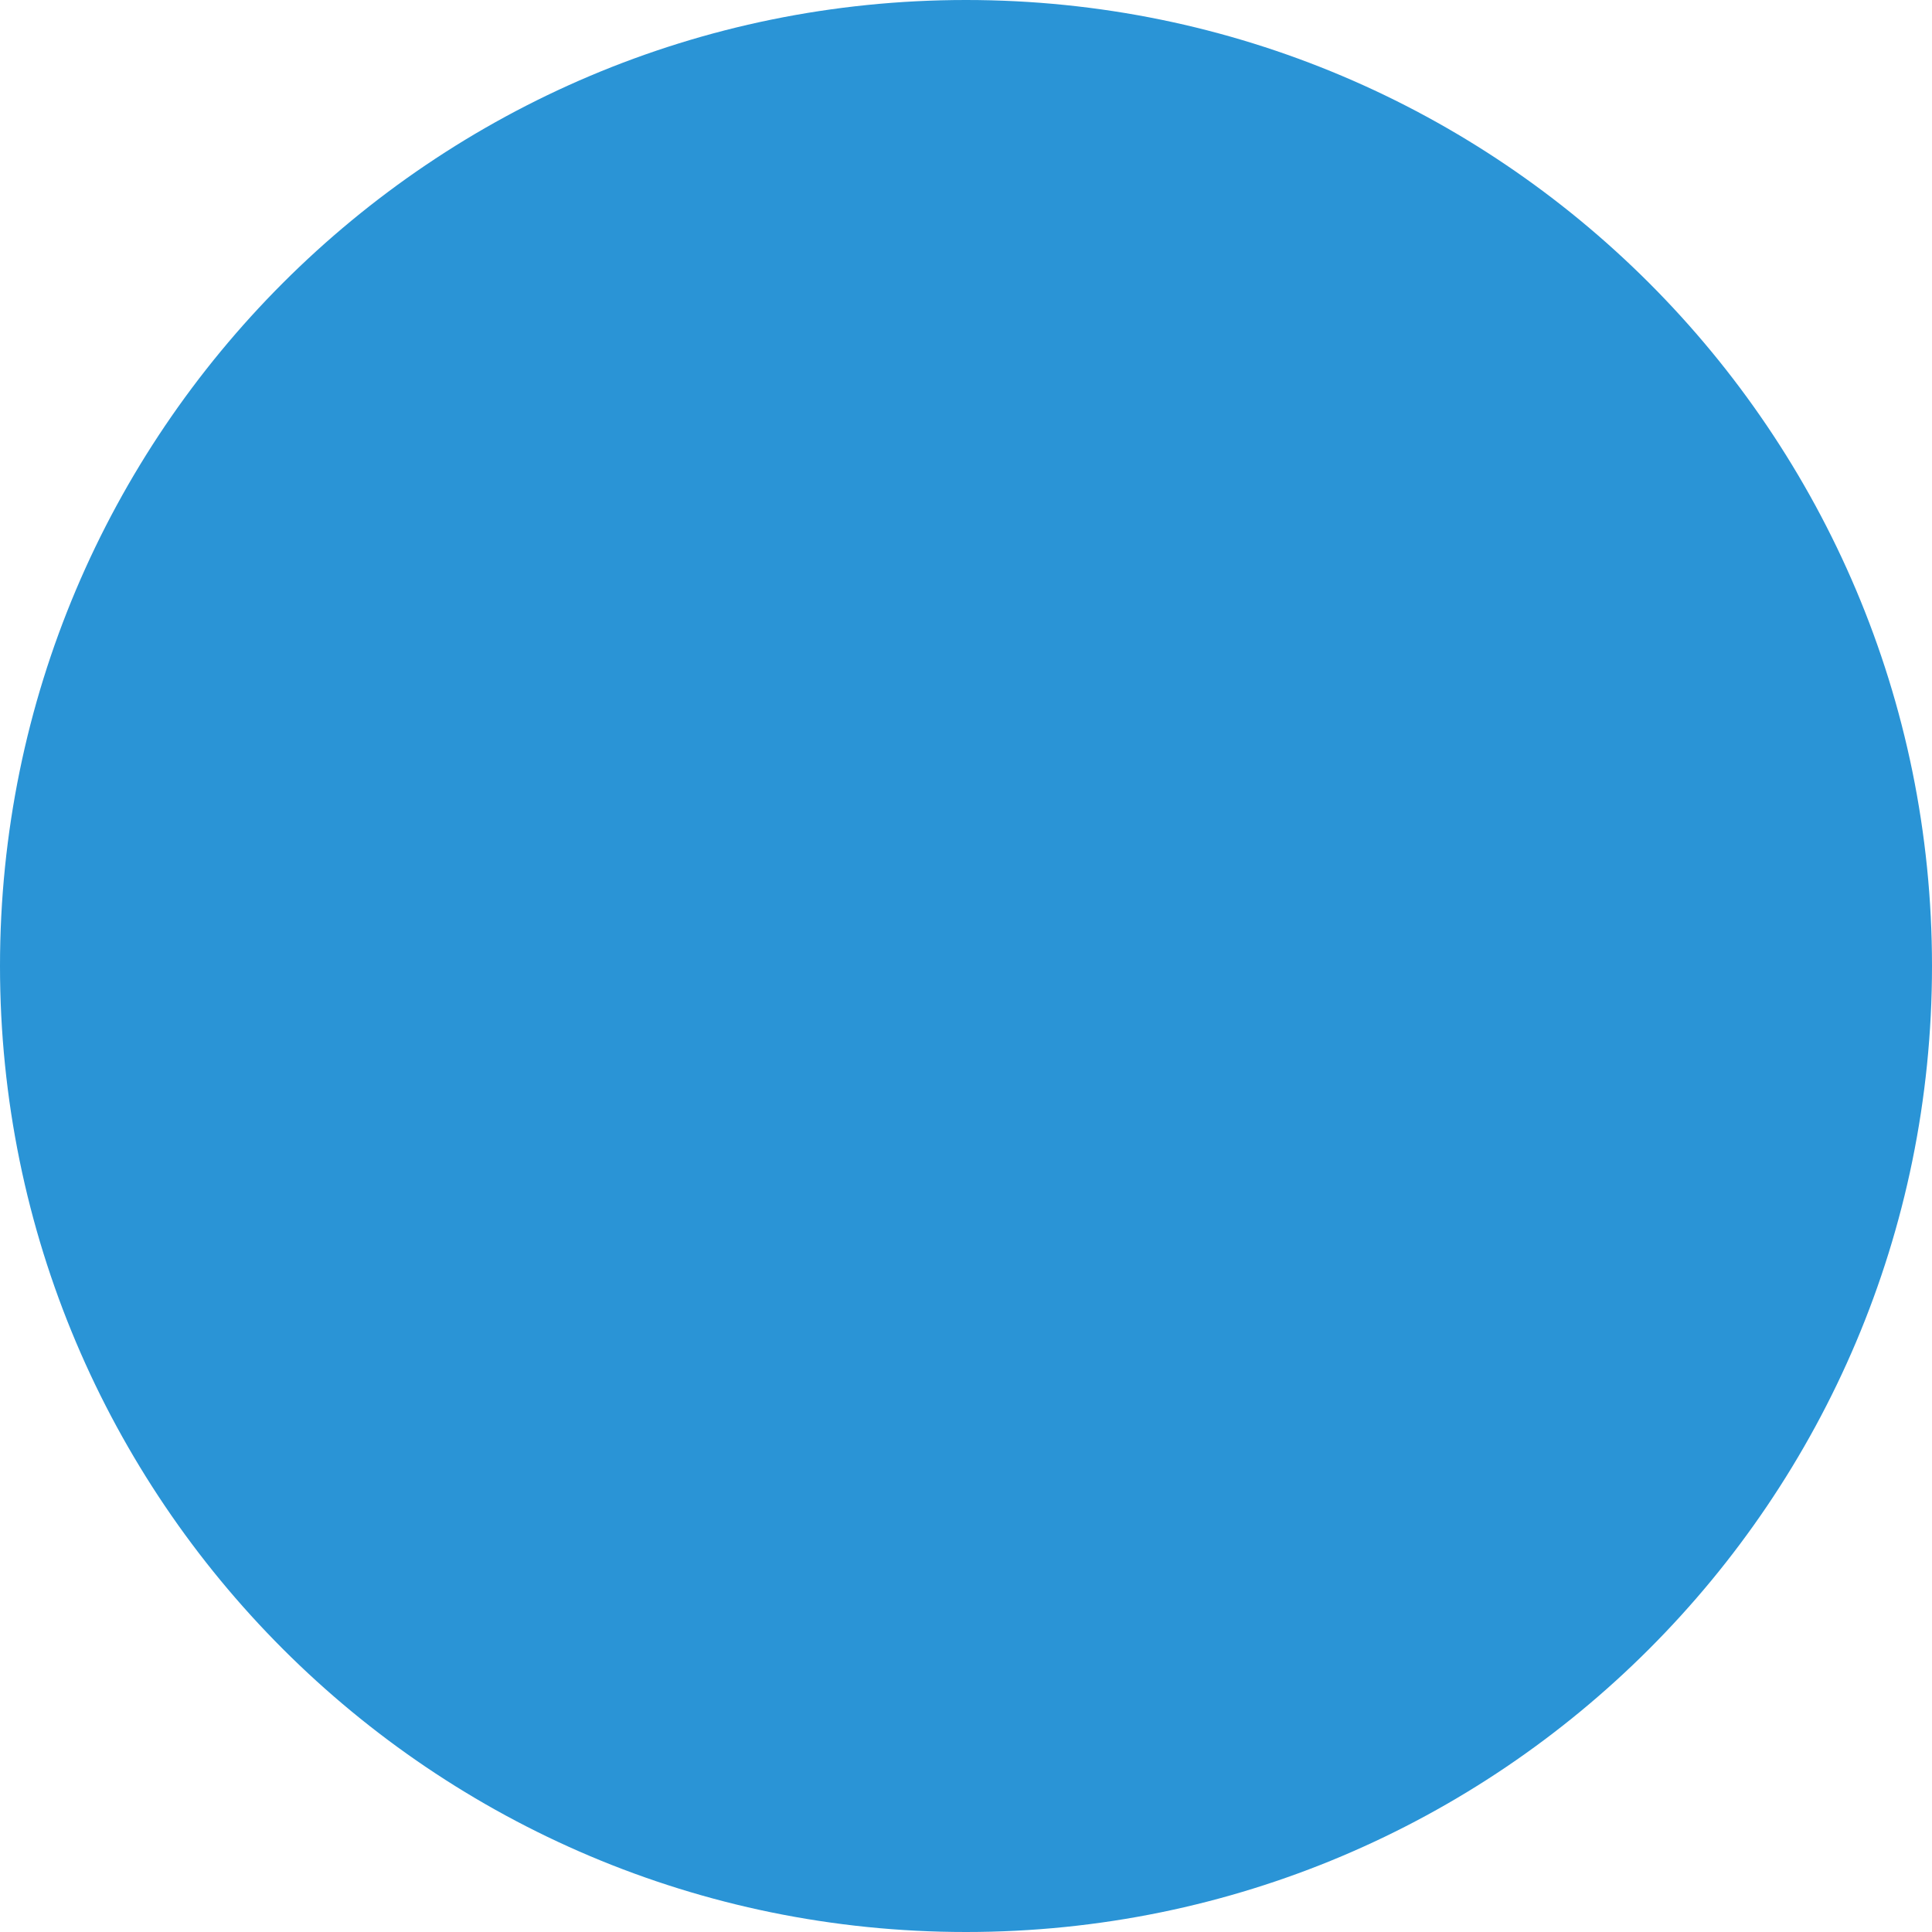
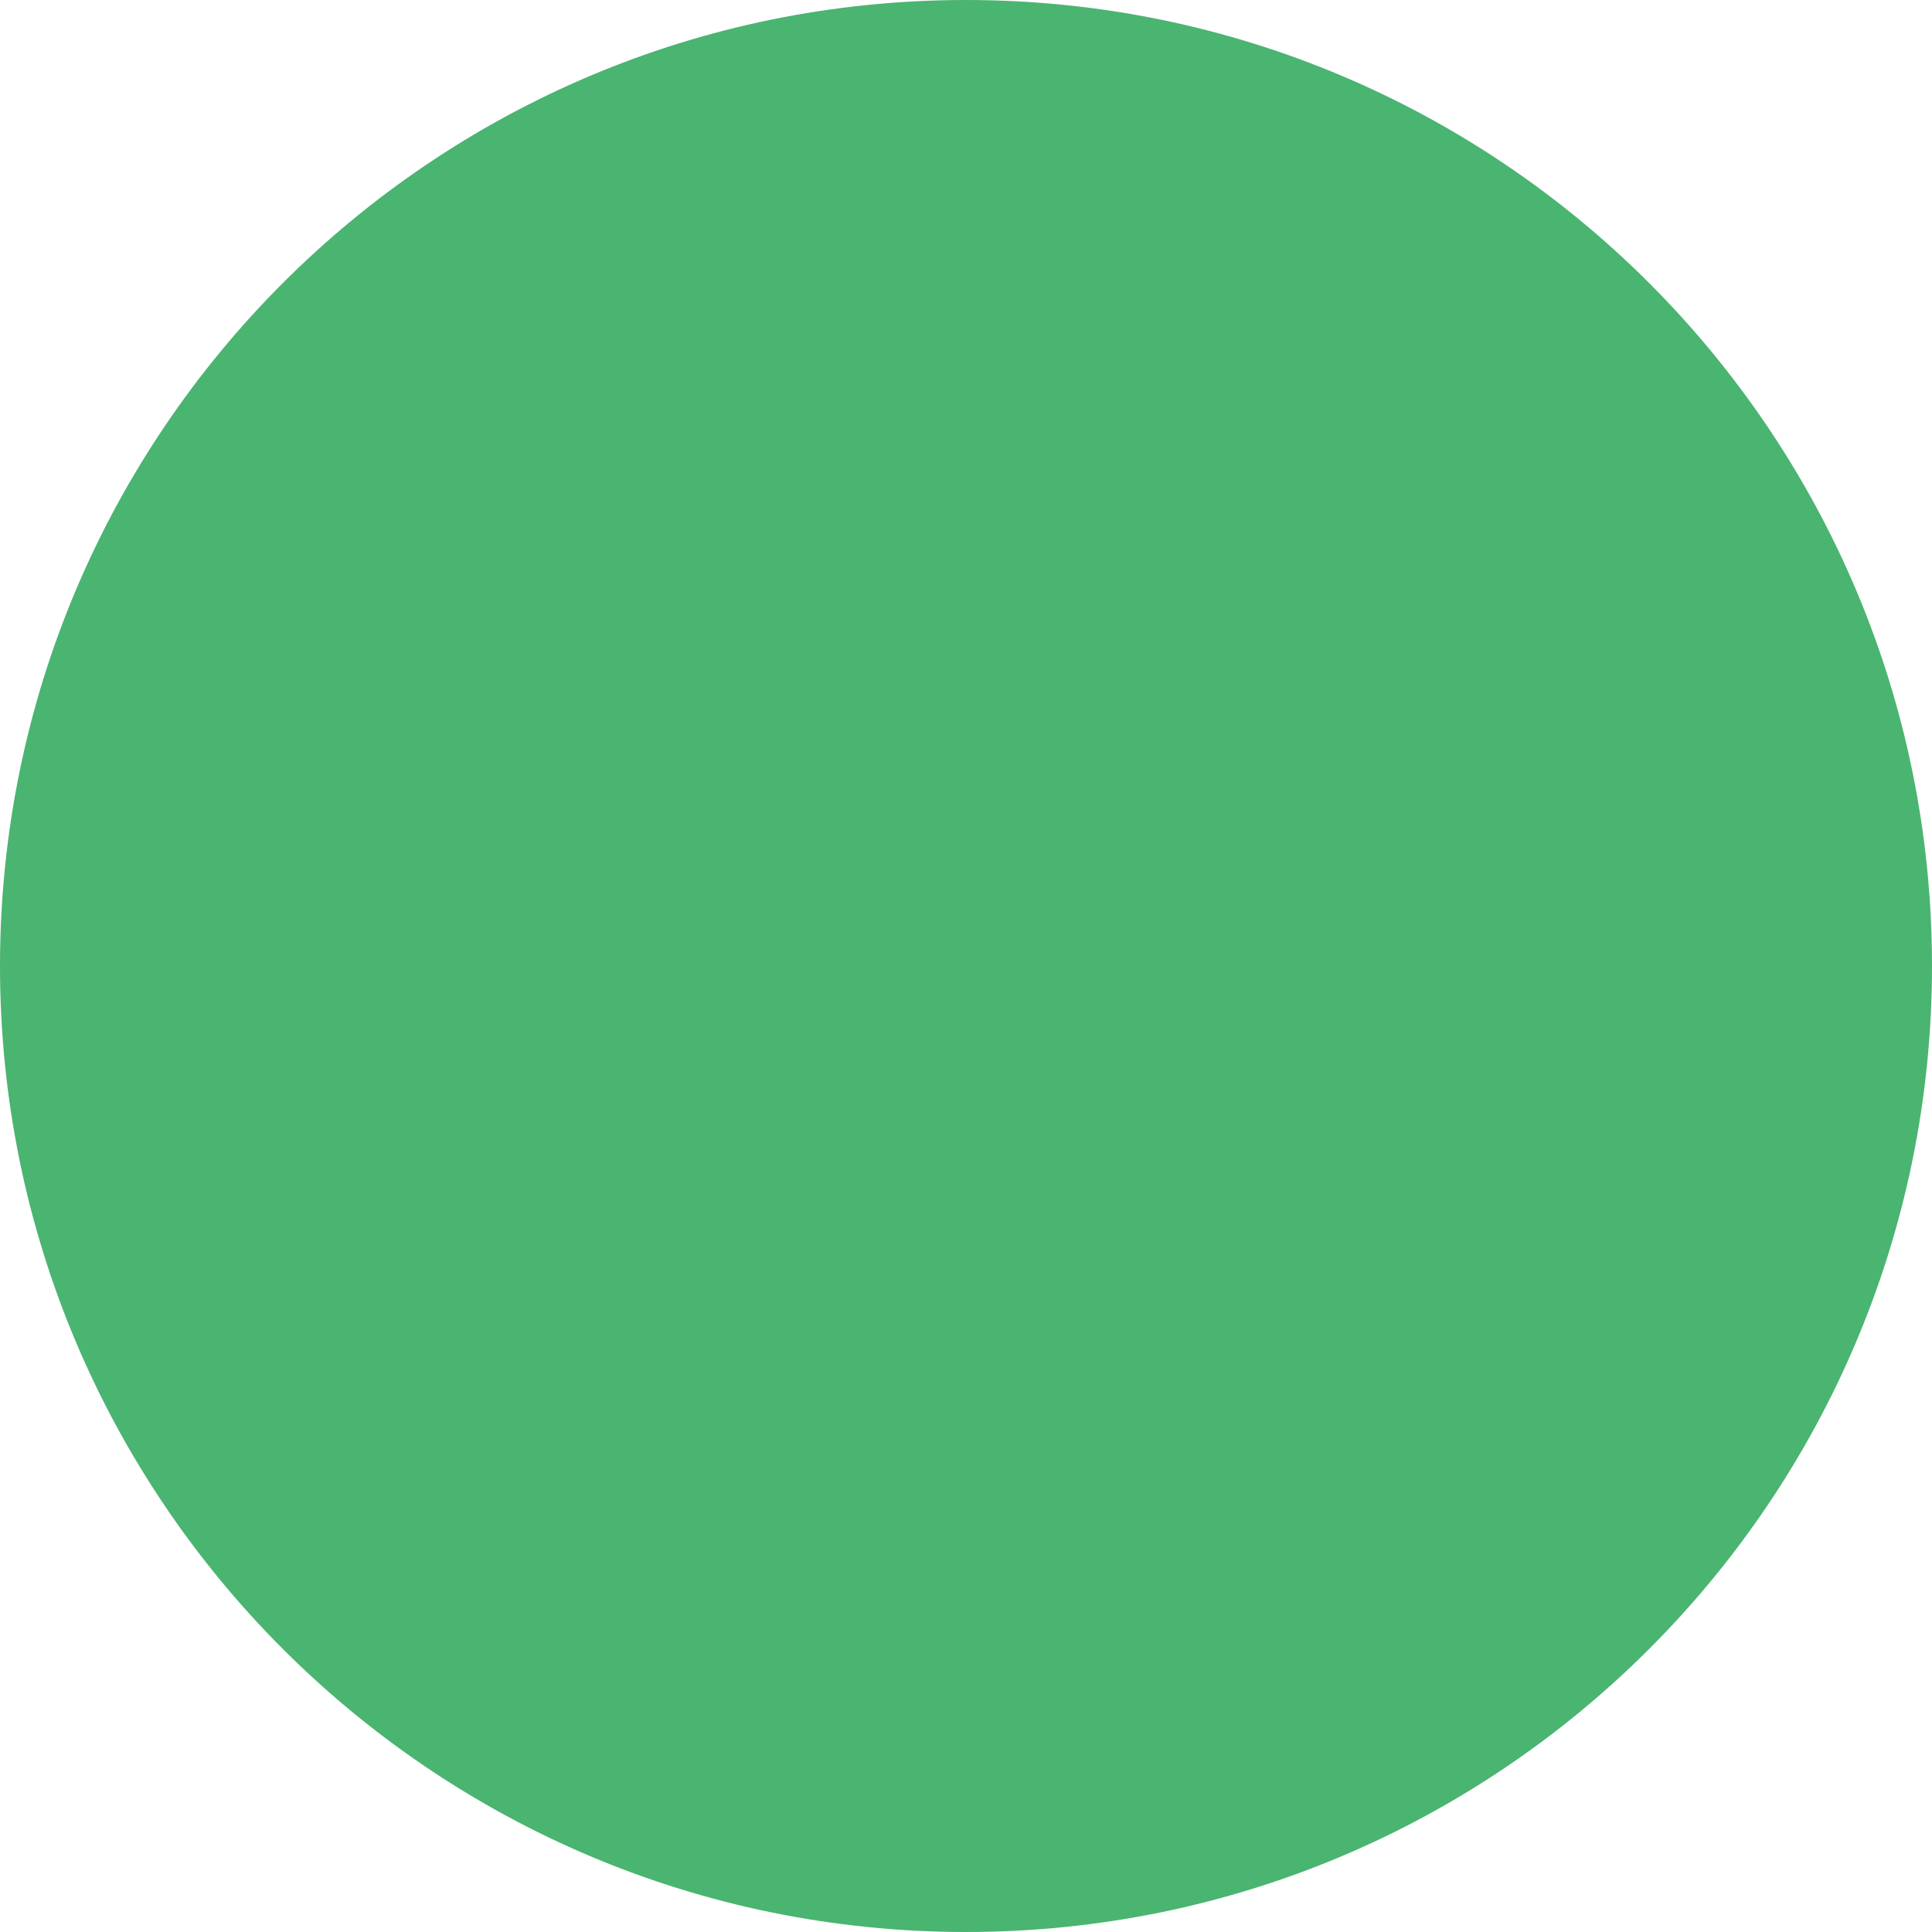
<svg xmlns="http://www.w3.org/2000/svg" width="18" height="18" viewBox="0 0 18 18" fill="none">
-   <circle cx="9" cy="9" r="9" fill="#2a94d6" />
+   <circle cx="9" cy="9" r="9" fill="#4ab471" />
</svg>
